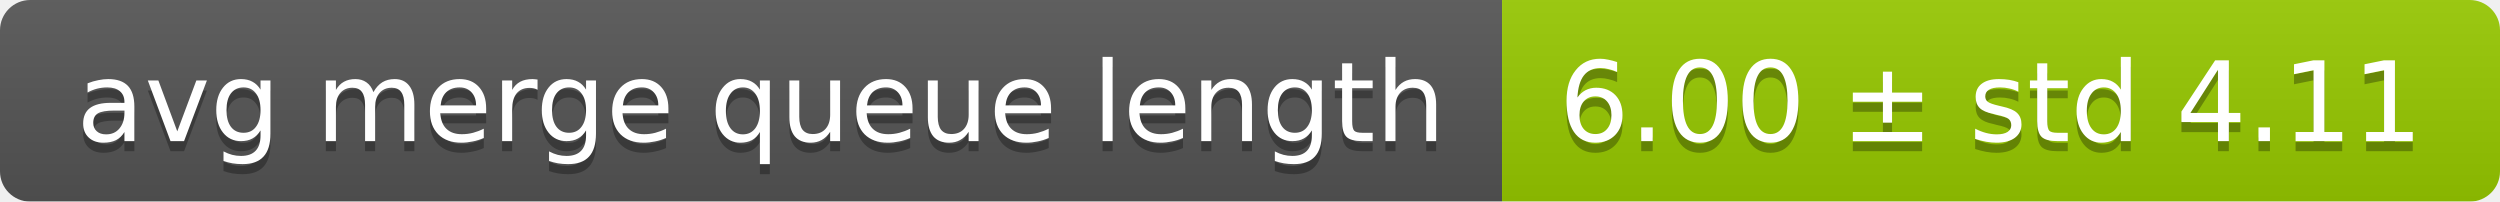
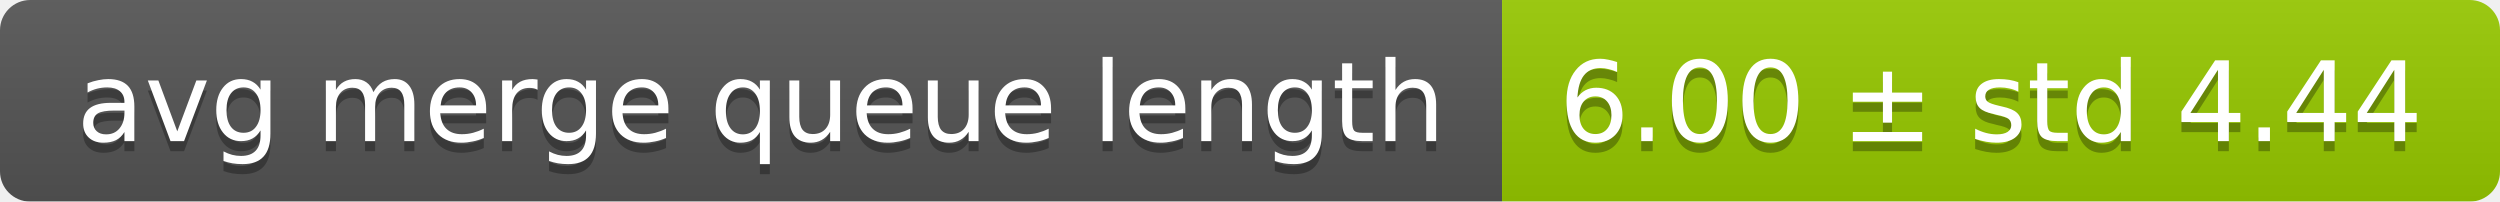
<svg xmlns="http://www.w3.org/2000/svg" width="248" height="20">
  <linearGradient id="smooth" x2="0" y2="100%">
    <stop offset="0" stop-color="#bbb" stop-opacity=".1" />
    <stop offset="1" stop-opacity=".1" />
  </linearGradient>
  <mask id="round">
    <rect width="248" height="20" rx="3" fill="#fff" />
  </mask>
  <g mask="url(#round)">
    <rect width="149" height="20" fill="#555" />
    <rect x="149" width="99" height="20" fill="#97ca00" />
    <rect width="248" height="20" fill="url(#smooth)" />
  </g>
  <g fill="#fff" text-anchor="middle" font-family="DejaVu Sans,Verdana,Geneva,sans-serif" font-size="11">
    <text x="75.5" y="15" fill="#010101" fill-opacity=".3">avg merge queue length</text>
    <text x="75.5" y="14">avg merge queue length</text>
-     <text x="197.5" y="15" fill="#010101" fill-opacity=".3">6.00 ± std 4.11</text>
-     <text x="197.5" y="14">6.00 ± std 4.11</text>
+     <text x="197.5" y="15" fill="#010101" fill-opacity=".3">6.00 ± std 4.44</text>
+     <text x="197.5" y="14">6.00 ± std 4.44</text>
  </g>
</svg>
